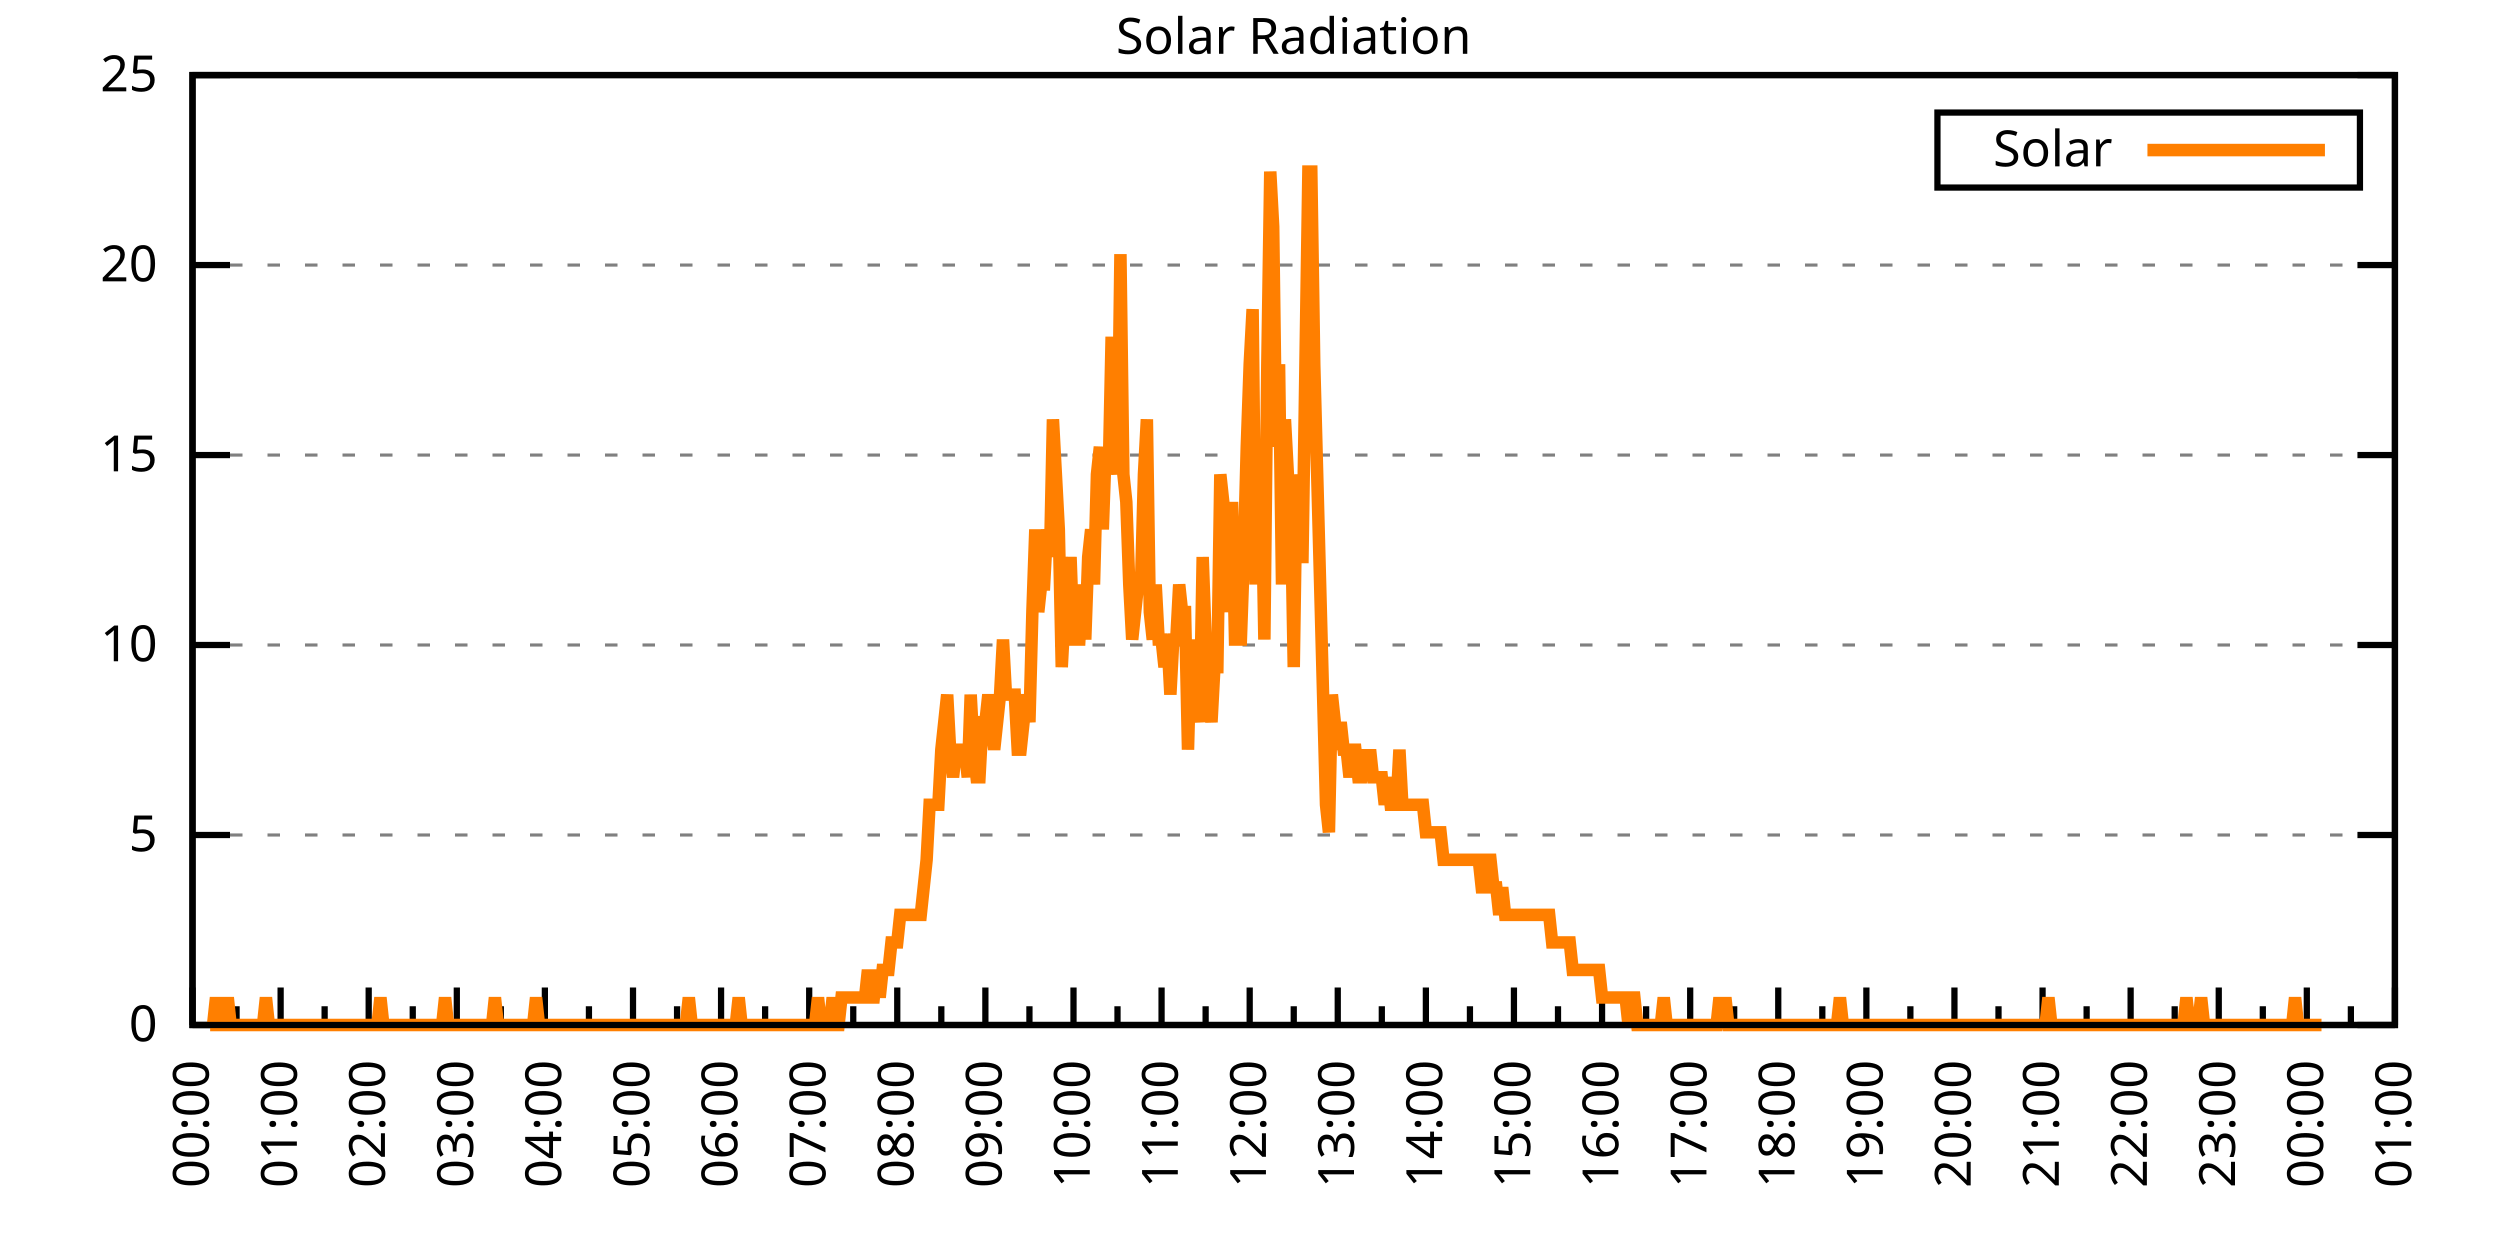
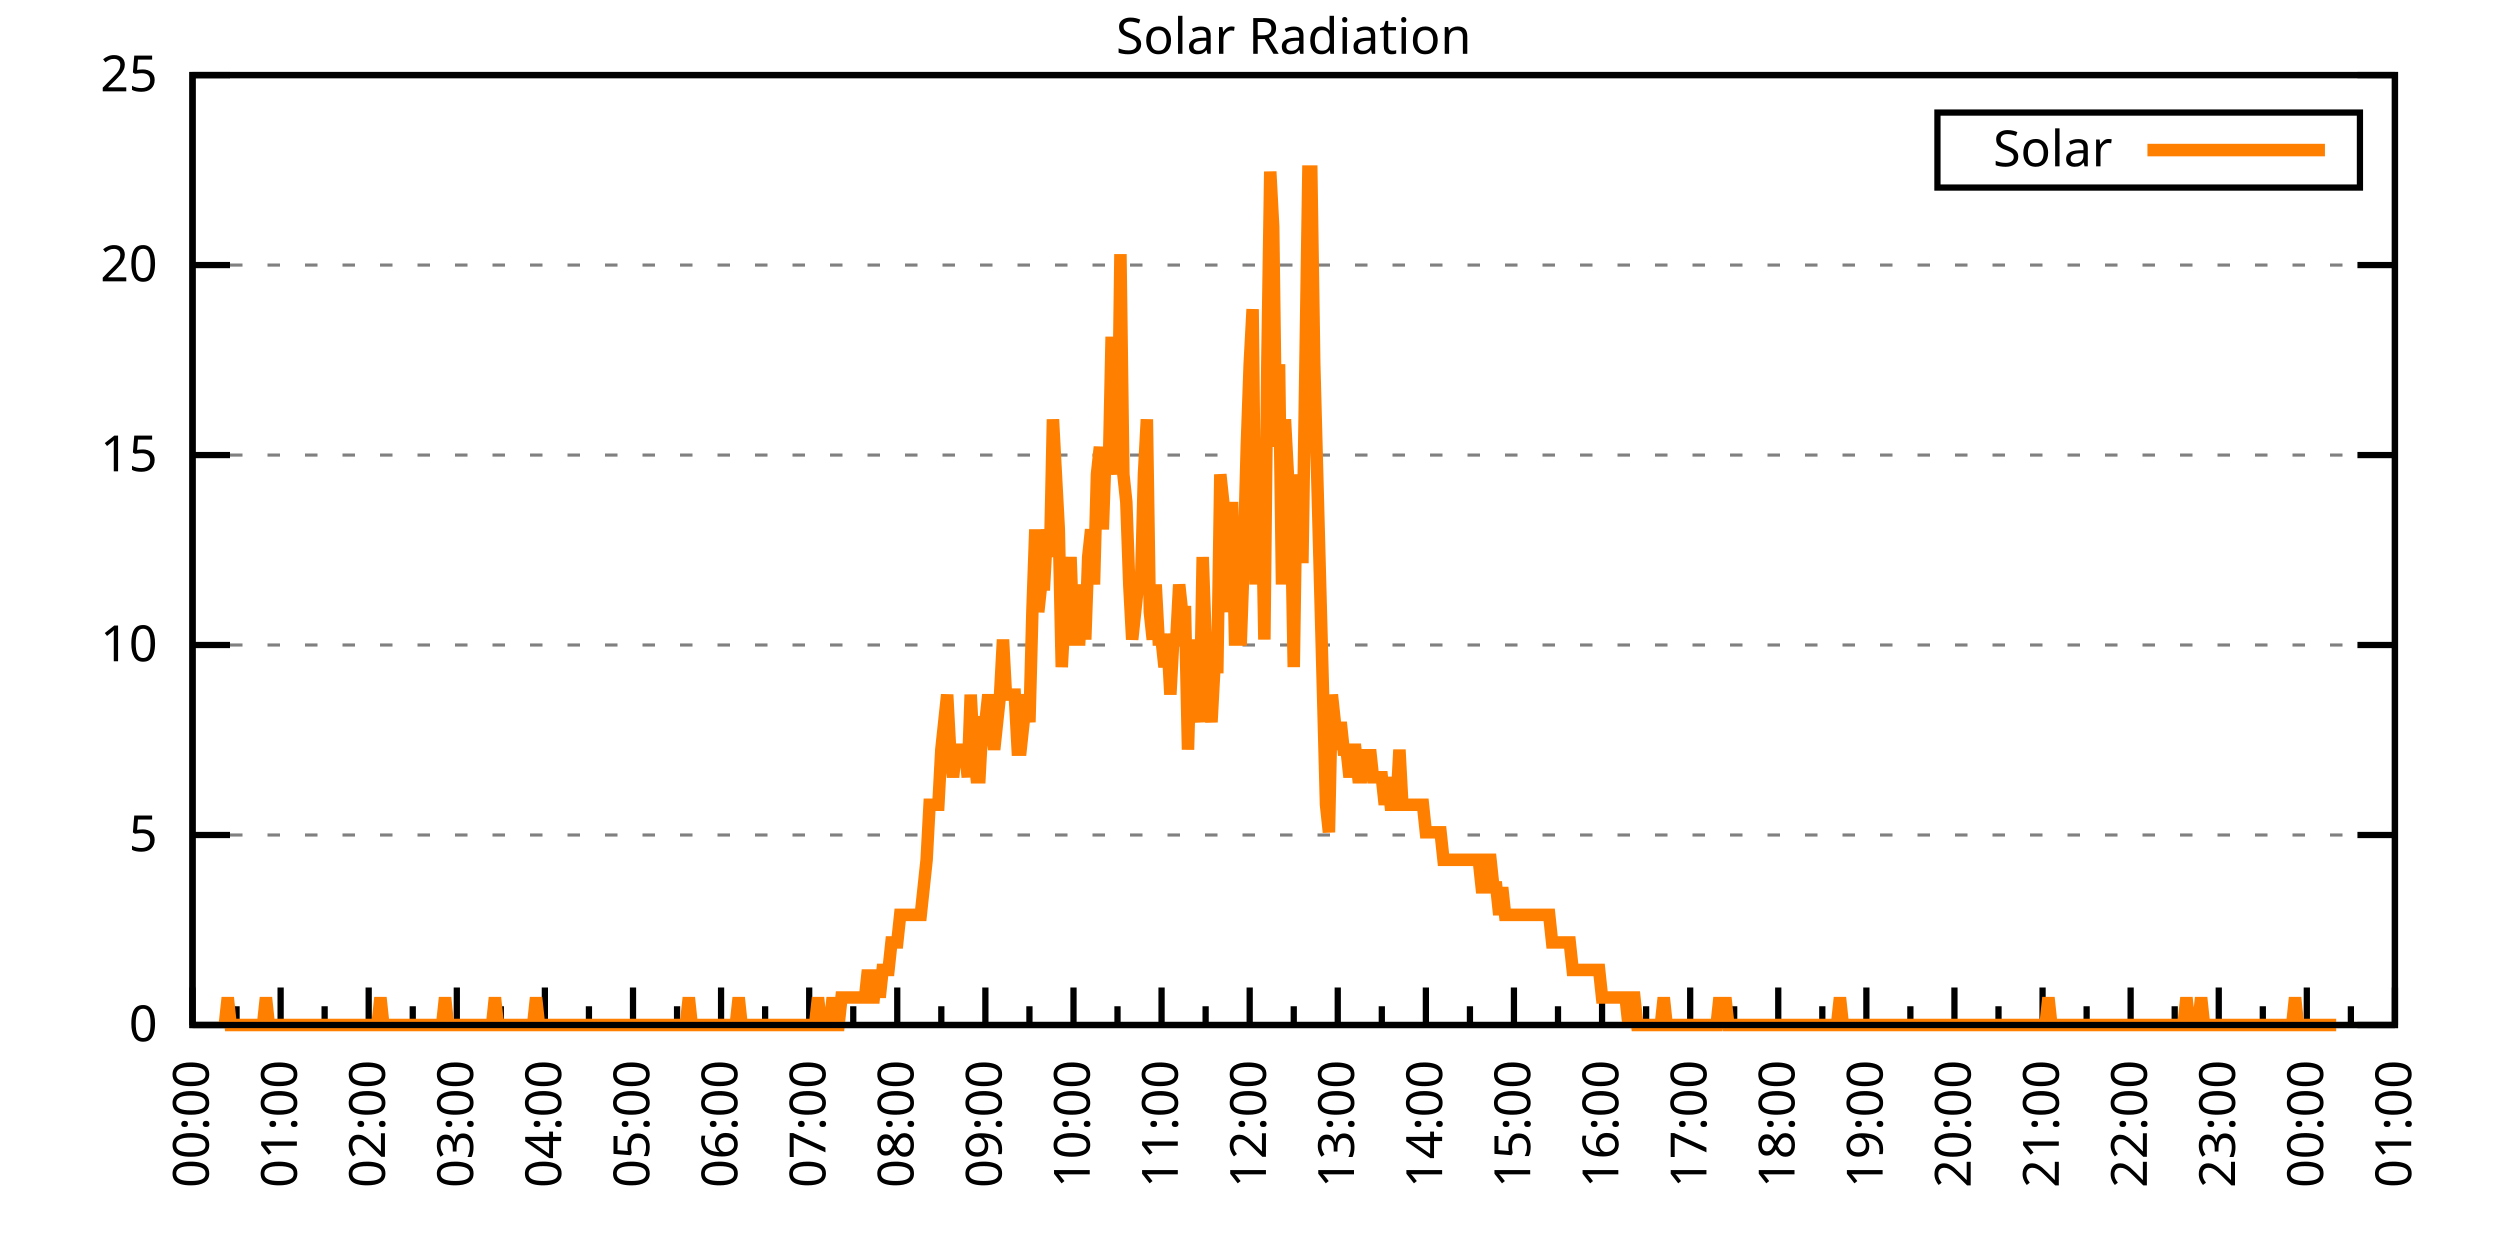
<svg xmlns="http://www.w3.org/2000/svg" xmlns:xlink="http://www.w3.org/1999/xlink" width="400" height="200" viewBox="0 0 400 200">
  <g id="gnuplot_canvas">
    <rect x="0" y="0" width="400" height="200" fill="none" />
    <defs>
      <circle id="gpDot" r="0.5" stroke-width="0.5" stroke="currentColor" />
      <path id="gpPt0" stroke-width="0.333" stroke="currentColor" d="M-1,0 h2 M0,-1 v2" />
      <path id="gpPt1" stroke-width="0.333" stroke="currentColor" d="M-1,-1 L1,1 M1,-1 L-1,1" />
      <path id="gpPt2" stroke-width="0.333" stroke="currentColor" d="M-1,0 L1,0 M0,-1 L0,1 M-1,-1 L1,1 M-1,1 L1,-1" />
      <rect id="gpPt3" stroke-width="0.333" stroke="currentColor" x="-1" y="-1" width="2" height="2" />
      <rect id="gpPt4" stroke-width="0.333" stroke="currentColor" fill="currentColor" x="-1" y="-1" width="2" height="2" />
      <circle id="gpPt5" stroke-width="0.333" stroke="currentColor" cx="0" cy="0" r="1" />
      <use xlink:href="#gpPt5" id="gpPt6" fill="currentColor" stroke="none" />
      <path id="gpPt7" stroke-width="0.333" stroke="currentColor" d="M0,-1.33 L-1.33,0.67 L1.33,0.67 z" />
      <use xlink:href="#gpPt7" id="gpPt8" fill="currentColor" stroke="none" />
      <use xlink:href="#gpPt7" id="gpPt9" stroke="currentColor" transform="rotate(180)" />
      <use xlink:href="#gpPt9" id="gpPt10" fill="currentColor" stroke="none" />
      <use xlink:href="#gpPt3" id="gpPt11" stroke="currentColor" transform="rotate(45)" />
      <use xlink:href="#gpPt11" id="gpPt12" fill="currentColor" stroke="none" />
      <path id="gpPt13" stroke-width="0.333" stroke="currentColor" d="M0,1.330 L1.265,0.411 L0.782,-1.067 L-0.782,-1.076 L-1.265,0.411 z" />
      <use xlink:href="#gpPt13" id="gpPt14" fill="currentColor" stroke="none" />
      <filter id="textbox" filterUnits="objectBoundingBox" x="0" y="0" height="1" width="1">
        <feFlood flood-color="white" flood-opacity="1" result="bgnd" />
        <feComposite in="SourceGraphic" in2="bgnd" operator="atop" />
      </filter>
      <filter id="greybox" filterUnits="objectBoundingBox" x="0" y="0" height="1" width="1">
        <feFlood flood-color="lightgrey" flood-opacity="1" result="grey" />
        <feComposite in="SourceGraphic" in2="grey" operator="atop" />
      </filter>
    </defs>
    <g fill="none" color="white" stroke="currentColor" stroke-width="1.00" stroke-linecap="butt" stroke-linejoin="miter">
</g>
    <g fill="none" color="black" stroke="currentColor" stroke-width="1.00" stroke-linecap="butt" stroke-linejoin="miter">
      <g stroke="none" shape-rendering="crispEdges">
        <polygon fill="rgb(255, 255, 255)" points="30.80,164.00 383.18,164.00 383.18,12.02 30.80,12.02 " />
      </g>
    </g>
    <g fill="none" color="black" stroke="currentColor" stroke-width="1.00" stroke-linecap="butt" stroke-linejoin="miter">
</g>
    <g fill="none" color="black" stroke="black" stroke-width="0.50" stroke-linecap="butt" stroke-linejoin="miter">
</g>
    <g fill="none" color="gray" stroke="currentColor" stroke-width="0.50" stroke-linecap="butt" stroke-linejoin="miter">
      <path stroke="gray" stroke-dasharray="2,4" class="gridline" d="M30.80,164.00 L383.19,164.00  " />
    </g>
    <g fill="none" color="gray" stroke="gray" stroke-width="1.00" stroke-linecap="butt" stroke-linejoin="miter">
</g>
    <g fill="none" color="black" stroke="currentColor" stroke-width="1.00" stroke-linecap="butt" stroke-linejoin="miter">
      <path stroke="black" d="M30.80,164.00 L36.80,164.00 M383.19,164.00 L377.19,164.00  " />
      <g transform="translate(25.20,166.60)" stroke="none" fill="black" font-family="Sans" font-size="8.00" text-anchor="end">
        <text>
          <tspan font-family="Sans"> 0</tspan>
        </text>
      </g>
    </g>
    <g fill="none" color="black" stroke="currentColor" stroke-width="1.00" stroke-linecap="butt" stroke-linejoin="miter">
</g>
    <g fill="none" color="black" stroke="black" stroke-width="0.50" stroke-linecap="butt" stroke-linejoin="miter">
</g>
    <g fill="none" color="gray" stroke="currentColor" stroke-width="0.50" stroke-linecap="butt" stroke-linejoin="miter">
      <path stroke="gray" stroke-dasharray="2,4" class="gridline" d="M30.80,133.60 L383.19,133.60  " />
    </g>
    <g fill="none" color="gray" stroke="gray" stroke-width="1.00" stroke-linecap="butt" stroke-linejoin="miter">
</g>
    <g fill="none" color="black" stroke="currentColor" stroke-width="1.00" stroke-linecap="butt" stroke-linejoin="miter">
      <path stroke="black" d="M30.80,133.60 L36.80,133.60 M383.19,133.60 L377.19,133.60  " />
      <g transform="translate(25.20,136.20)" stroke="none" fill="black" font-family="Sans" font-size="8.00" text-anchor="end">
        <text>
          <tspan font-family="Sans"> 5</tspan>
        </text>
      </g>
    </g>
    <g fill="none" color="black" stroke="currentColor" stroke-width="1.00" stroke-linecap="butt" stroke-linejoin="miter">
</g>
    <g fill="none" color="black" stroke="black" stroke-width="0.50" stroke-linecap="butt" stroke-linejoin="miter">
</g>
    <g fill="none" color="gray" stroke="currentColor" stroke-width="0.50" stroke-linecap="butt" stroke-linejoin="miter">
      <path stroke="gray" stroke-dasharray="2,4" class="gridline" d="M30.80,103.20 L383.19,103.20  " />
    </g>
    <g fill="none" color="gray" stroke="gray" stroke-width="1.00" stroke-linecap="butt" stroke-linejoin="miter">
</g>
    <g fill="none" color="black" stroke="currentColor" stroke-width="1.00" stroke-linecap="butt" stroke-linejoin="miter">
      <path stroke="black" d="M30.80,103.20 L36.80,103.20 M383.19,103.20 L377.19,103.20  " />
      <g transform="translate(25.20,105.80)" stroke="none" fill="black" font-family="Sans" font-size="8.00" text-anchor="end">
        <text>
          <tspan font-family="Sans"> 10</tspan>
        </text>
      </g>
    </g>
    <g fill="none" color="black" stroke="currentColor" stroke-width="1.00" stroke-linecap="butt" stroke-linejoin="miter">
</g>
    <g fill="none" color="black" stroke="black" stroke-width="0.50" stroke-linecap="butt" stroke-linejoin="miter">
</g>
    <g fill="none" color="gray" stroke="currentColor" stroke-width="0.50" stroke-linecap="butt" stroke-linejoin="miter">
      <path stroke="gray" stroke-dasharray="2,4" class="gridline" d="M30.80,72.81 L383.19,72.81  " />
    </g>
    <g fill="none" color="gray" stroke="gray" stroke-width="1.00" stroke-linecap="butt" stroke-linejoin="miter">
</g>
    <g fill="none" color="black" stroke="currentColor" stroke-width="1.00" stroke-linecap="butt" stroke-linejoin="miter">
      <path stroke="black" d="M30.80,72.81 L36.80,72.81 M383.19,72.81 L377.19,72.81  " />
      <g transform="translate(25.20,75.41)" stroke="none" fill="black" font-family="Sans" font-size="8.00" text-anchor="end">
        <text>
          <tspan font-family="Sans"> 15</tspan>
        </text>
      </g>
    </g>
    <g fill="none" color="black" stroke="currentColor" stroke-width="1.00" stroke-linecap="butt" stroke-linejoin="miter">
</g>
    <g fill="none" color="black" stroke="black" stroke-width="0.50" stroke-linecap="butt" stroke-linejoin="miter">
</g>
    <g fill="none" color="gray" stroke="currentColor" stroke-width="0.50" stroke-linecap="butt" stroke-linejoin="miter">
      <path stroke="gray" stroke-dasharray="2,4" class="gridline" d="M30.80,42.41 L383.19,42.41  " />
    </g>
    <g fill="none" color="gray" stroke="gray" stroke-width="1.00" stroke-linecap="butt" stroke-linejoin="miter">
</g>
    <g fill="none" color="black" stroke="currentColor" stroke-width="1.00" stroke-linecap="butt" stroke-linejoin="miter">
      <path stroke="black" d="M30.80,42.41 L36.80,42.41 M383.19,42.41 L377.19,42.41  " />
      <g transform="translate(25.20,45.01)" stroke="none" fill="black" font-family="Sans" font-size="8.00" text-anchor="end">
        <text>
          <tspan font-family="Sans"> 20</tspan>
        </text>
      </g>
    </g>
    <g fill="none" color="black" stroke="currentColor" stroke-width="1.00" stroke-linecap="butt" stroke-linejoin="miter">
</g>
    <g fill="none" color="black" stroke="black" stroke-width="0.50" stroke-linecap="butt" stroke-linejoin="miter">
</g>
    <g fill="none" color="gray" stroke="currentColor" stroke-width="0.50" stroke-linecap="butt" stroke-linejoin="miter">
      <path stroke="gray" stroke-dasharray="2,4" class="gridline" d="M30.80,12.01 L383.19,12.01  " />
    </g>
    <g fill="none" color="gray" stroke="gray" stroke-width="1.00" stroke-linecap="butt" stroke-linejoin="miter">
</g>
    <g fill="none" color="black" stroke="currentColor" stroke-width="1.00" stroke-linecap="butt" stroke-linejoin="miter">
      <path stroke="black" d="M30.80,12.01 L36.80,12.01 M383.19,12.01 L377.19,12.01  " />
      <g transform="translate(25.20,14.61)" stroke="none" fill="black" font-family="Sans" font-size="8.00" text-anchor="end">
        <text>
          <tspan font-family="Sans"> 25</tspan>
        </text>
      </g>
    </g>
    <g fill="none" color="black" stroke="currentColor" stroke-width="1.00" stroke-linecap="butt" stroke-linejoin="miter">
      <path stroke="black" d="M30.80,164.00 L30.80,158.00  " />
      <g transform="translate(33.40,169.60) rotate(270)" stroke="none" fill="black" font-family="Sans" font-size="8.00" text-anchor="end">
        <text>
          <tspan font-family="Sans">00:00</tspan>
        </text>
      </g>
    </g>
    <g fill="none" color="black" stroke="currentColor" stroke-width="1.00" stroke-linecap="butt" stroke-linejoin="miter">
      <path stroke="black" d="M37.85,164.00 L37.85,161.00 M44.90,164.00 L44.90,158.00  " />
      <g transform="translate(47.50,169.60) rotate(270)" stroke="none" fill="black" font-family="Sans" font-size="8.00" text-anchor="end">
        <text>
          <tspan font-family="Sans">01:00</tspan>
        </text>
      </g>
    </g>
    <g fill="none" color="black" stroke="currentColor" stroke-width="1.00" stroke-linecap="butt" stroke-linejoin="miter">
      <path stroke="black" d="M51.94,164.00 L51.94,161.00 M58.99,164.00 L58.99,158.00  " />
      <g transform="translate(61.59,169.60) rotate(270)" stroke="none" fill="black" font-family="Sans" font-size="8.00" text-anchor="end">
        <text>
          <tspan font-family="Sans">02:00</tspan>
        </text>
      </g>
    </g>
    <g fill="none" color="black" stroke="currentColor" stroke-width="1.00" stroke-linecap="butt" stroke-linejoin="miter">
      <path stroke="black" d="M66.04,164.00 L66.04,161.00 M73.09,164.00 L73.09,158.00  " />
      <g transform="translate(75.69,169.60) rotate(270)" stroke="none" fill="black" font-family="Sans" font-size="8.00" text-anchor="end">
        <text>
          <tspan font-family="Sans">03:00</tspan>
        </text>
      </g>
    </g>
    <g fill="none" color="black" stroke="currentColor" stroke-width="1.00" stroke-linecap="butt" stroke-linejoin="miter">
      <path stroke="black" d="M80.13,164.00 L80.13,161.00 M87.18,164.00 L87.18,158.00  " />
      <g transform="translate(89.78,169.60) rotate(270)" stroke="none" fill="black" font-family="Sans" font-size="8.00" text-anchor="end">
        <text>
          <tspan font-family="Sans">04:00</tspan>
        </text>
      </g>
    </g>
    <g fill="none" color="black" stroke="currentColor" stroke-width="1.00" stroke-linecap="butt" stroke-linejoin="miter">
      <path stroke="black" d="M94.23,164.00 L94.23,161.00 M101.28,164.00 L101.28,158.00  " />
      <g transform="translate(103.88,169.60) rotate(270)" stroke="none" fill="black" font-family="Sans" font-size="8.00" text-anchor="end">
        <text>
          <tspan font-family="Sans">05:00</tspan>
        </text>
      </g>
    </g>
    <g fill="none" color="black" stroke="currentColor" stroke-width="1.00" stroke-linecap="butt" stroke-linejoin="miter">
      <path stroke="black" d="M108.33,164.00 L108.33,161.00 M115.37,164.00 L115.37,158.00  " />
      <g transform="translate(117.97,169.60) rotate(270)" stroke="none" fill="black" font-family="Sans" font-size="8.00" text-anchor="end">
        <text>
          <tspan font-family="Sans">06:00</tspan>
        </text>
      </g>
    </g>
    <g fill="none" color="black" stroke="currentColor" stroke-width="1.00" stroke-linecap="butt" stroke-linejoin="miter">
      <path stroke="black" d="M122.42,164.00 L122.42,161.00 M129.47,164.00 L129.47,158.00  " />
      <g transform="translate(132.07,169.60) rotate(270)" stroke="none" fill="black" font-family="Sans" font-size="8.00" text-anchor="end">
        <text>
          <tspan font-family="Sans">07:00</tspan>
        </text>
      </g>
    </g>
    <g fill="none" color="black" stroke="currentColor" stroke-width="1.00" stroke-linecap="butt" stroke-linejoin="miter">
      <path stroke="black" d="M136.52,164.00 L136.52,161.00 M143.56,164.00 L143.56,158.00  " />
      <g transform="translate(146.16,169.60) rotate(270)" stroke="none" fill="black" font-family="Sans" font-size="8.00" text-anchor="end">
        <text>
          <tspan font-family="Sans">08:00</tspan>
        </text>
      </g>
    </g>
    <g fill="none" color="black" stroke="currentColor" stroke-width="1.00" stroke-linecap="butt" stroke-linejoin="miter">
      <path stroke="black" d="M150.61,164.00 L150.61,161.00 M157.66,164.00 L157.66,158.00  " />
      <g transform="translate(160.26,169.60) rotate(270)" stroke="none" fill="black" font-family="Sans" font-size="8.00" text-anchor="end">
        <text>
          <tspan font-family="Sans">09:00</tspan>
        </text>
      </g>
    </g>
    <g fill="none" color="black" stroke="currentColor" stroke-width="1.00" stroke-linecap="butt" stroke-linejoin="miter">
      <path stroke="black" d="M164.71,164.00 L164.71,161.00 M171.76,164.00 L171.76,158.00  " />
      <g transform="translate(174.36,169.60) rotate(270)" stroke="none" fill="black" font-family="Sans" font-size="8.00" text-anchor="end">
        <text>
          <tspan font-family="Sans">10:00</tspan>
        </text>
      </g>
    </g>
    <g fill="none" color="black" stroke="currentColor" stroke-width="1.00" stroke-linecap="butt" stroke-linejoin="miter">
      <path stroke="black" d="M178.80,164.00 L178.80,161.00 M185.85,164.00 L185.85,158.00  " />
      <g transform="translate(188.45,169.60) rotate(270)" stroke="none" fill="black" font-family="Sans" font-size="8.00" text-anchor="end">
        <text>
          <tspan font-family="Sans">11:00</tspan>
        </text>
      </g>
    </g>
    <g fill="none" color="black" stroke="currentColor" stroke-width="1.00" stroke-linecap="butt" stroke-linejoin="miter">
      <path stroke="black" d="M192.90,164.00 L192.90,161.00 M199.95,164.00 L199.95,158.00  " />
      <g transform="translate(202.55,169.60) rotate(270)" stroke="none" fill="black" font-family="Sans" font-size="8.00" text-anchor="end">
        <text>
          <tspan font-family="Sans">12:00</tspan>
        </text>
      </g>
    </g>
    <g fill="none" color="black" stroke="currentColor" stroke-width="1.00" stroke-linecap="butt" stroke-linejoin="miter">
      <path stroke="black" d="M207.00,164.00 L207.00,161.00 M214.04,164.00 L214.04,158.00  " />
      <g transform="translate(216.64,169.60) rotate(270)" stroke="none" fill="black" font-family="Sans" font-size="8.00" text-anchor="end">
        <text>
          <tspan font-family="Sans">13:00</tspan>
        </text>
      </g>
    </g>
    <g fill="none" color="black" stroke="currentColor" stroke-width="1.00" stroke-linecap="butt" stroke-linejoin="miter">
      <path stroke="black" d="M221.09,164.00 L221.09,161.00 M228.14,164.00 L228.14,158.00  " />
      <g transform="translate(230.74,169.60) rotate(270)" stroke="none" fill="black" font-family="Sans" font-size="8.00" text-anchor="end">
        <text>
          <tspan font-family="Sans">14:00</tspan>
        </text>
      </g>
    </g>
    <g fill="none" color="black" stroke="currentColor" stroke-width="1.00" stroke-linecap="butt" stroke-linejoin="miter">
      <path stroke="black" d="M235.19,164.00 L235.19,161.00 M242.23,164.00 L242.23,158.00  " />
      <g transform="translate(244.83,169.60) rotate(270)" stroke="none" fill="black" font-family="Sans" font-size="8.00" text-anchor="end">
        <text>
          <tspan font-family="Sans">15:00</tspan>
        </text>
      </g>
    </g>
    <g fill="none" color="black" stroke="currentColor" stroke-width="1.00" stroke-linecap="butt" stroke-linejoin="miter">
      <path stroke="black" d="M249.28,164.00 L249.28,161.00 M256.33,164.00 L256.33,158.00  " />
      <g transform="translate(258.93,169.60) rotate(270)" stroke="none" fill="black" font-family="Sans" font-size="8.00" text-anchor="end">
        <text>
          <tspan font-family="Sans">16:00</tspan>
        </text>
      </g>
    </g>
    <g fill="none" color="black" stroke="currentColor" stroke-width="1.00" stroke-linecap="butt" stroke-linejoin="miter">
      <path stroke="black" d="M263.38,164.00 L263.38,161.00 M270.43,164.00 L270.43,158.00  " />
      <g transform="translate(273.03,169.60) rotate(270)" stroke="none" fill="black" font-family="Sans" font-size="8.00" text-anchor="end">
        <text>
          <tspan font-family="Sans">17:00</tspan>
        </text>
      </g>
    </g>
    <g fill="none" color="black" stroke="currentColor" stroke-width="1.00" stroke-linecap="butt" stroke-linejoin="miter">
      <path stroke="black" d="M277.47,164.00 L277.47,161.00 M284.52,164.00 L284.52,158.00  " />
      <g transform="translate(287.12,169.60) rotate(270)" stroke="none" fill="black" font-family="Sans" font-size="8.00" text-anchor="end">
        <text>
          <tspan font-family="Sans">18:00</tspan>
        </text>
      </g>
    </g>
    <g fill="none" color="black" stroke="currentColor" stroke-width="1.00" stroke-linecap="butt" stroke-linejoin="miter">
      <path stroke="black" d="M291.57,164.00 L291.57,161.00 M298.62,164.00 L298.62,158.00  " />
      <g transform="translate(301.22,169.60) rotate(270)" stroke="none" fill="black" font-family="Sans" font-size="8.00" text-anchor="end">
        <text>
          <tspan font-family="Sans">19:00</tspan>
        </text>
      </g>
    </g>
    <g fill="none" color="black" stroke="currentColor" stroke-width="1.00" stroke-linecap="butt" stroke-linejoin="miter">
      <path stroke="black" d="M305.66,164.00 L305.66,161.00 M312.71,164.00 L312.71,158.00  " />
      <g transform="translate(315.31,169.60) rotate(270)" stroke="none" fill="black" font-family="Sans" font-size="8.00" text-anchor="end">
        <text>
          <tspan font-family="Sans">20:00</tspan>
        </text>
      </g>
    </g>
    <g fill="none" color="black" stroke="currentColor" stroke-width="1.00" stroke-linecap="butt" stroke-linejoin="miter">
      <path stroke="black" d="M319.76,164.00 L319.76,161.00 M326.81,164.00 L326.81,158.00  " />
      <g transform="translate(329.41,169.60) rotate(270)" stroke="none" fill="black" font-family="Sans" font-size="8.00" text-anchor="end">
        <text>
          <tspan font-family="Sans">21:00</tspan>
        </text>
      </g>
    </g>
    <g fill="none" color="black" stroke="currentColor" stroke-width="1.00" stroke-linecap="butt" stroke-linejoin="miter">
      <path stroke="black" d="M333.86,164.00 L333.86,161.00 M340.90,164.00 L340.90,158.00  " />
      <g transform="translate(343.50,169.60) rotate(270)" stroke="none" fill="black" font-family="Sans" font-size="8.00" text-anchor="end">
        <text>
          <tspan font-family="Sans">22:00</tspan>
        </text>
      </g>
    </g>
    <g fill="none" color="black" stroke="currentColor" stroke-width="1.00" stroke-linecap="butt" stroke-linejoin="miter">
      <path stroke="black" d="M347.95,164.00 L347.95,161.00 M355.00,164.00 L355.00,158.00  " />
      <g transform="translate(357.60,169.60) rotate(270)" stroke="none" fill="black" font-family="Sans" font-size="8.00" text-anchor="end">
        <text>
          <tspan font-family="Sans">23:00</tspan>
        </text>
      </g>
    </g>
    <g fill="none" color="black" stroke="currentColor" stroke-width="1.00" stroke-linecap="butt" stroke-linejoin="miter">
      <path stroke="black" d="M362.05,164.00 L362.05,161.00 M369.09,164.00 L369.09,158.00  " />
      <g transform="translate(371.69,169.60) rotate(270)" stroke="none" fill="black" font-family="Sans" font-size="8.00" text-anchor="end">
        <text>
          <tspan font-family="Sans">00:00</tspan>
        </text>
      </g>
    </g>
    <g fill="none" color="black" stroke="currentColor" stroke-width="1.00" stroke-linecap="butt" stroke-linejoin="miter">
      <path stroke="black" d="M376.14,164.00 L376.14,161.00 M383.19,164.00 L383.19,158.00  " />
      <g transform="translate(385.79,169.60) rotate(270)" stroke="none" fill="black" font-family="Sans" font-size="8.00" text-anchor="end">
        <text>
          <tspan font-family="Sans">01:00</tspan>
        </text>
      </g>
    </g>
    <g fill="none" color="black" stroke="currentColor" stroke-width="1.00" stroke-linecap="butt" stroke-linejoin="miter">
</g>
    <g fill="none" color="black" stroke="currentColor" stroke-width="1.00" stroke-linecap="butt" stroke-linejoin="miter">
      <path stroke="black" d="M30.80,12.01 L30.80,164.00 L383.19,164.00 L383.19,12.01 L30.80,12.01 Z  " />
    </g>
    <g fill="none" color="black" stroke="currentColor" stroke-width="1.00" stroke-linecap="butt" stroke-linejoin="miter">
      <g transform="translate(6.80,88.01) rotate(270)" stroke="none" fill="black" font-family="Sans" font-size="8.00" text-anchor="middle">
        <text />
      </g>
    </g>
    <g fill="none" color="black" stroke="currentColor" stroke-width="1.00" stroke-linecap="butt" stroke-linejoin="miter">
</g>
    <g fill="none" color="black" stroke="currentColor" stroke-width="1.00" stroke-linecap="butt" stroke-linejoin="miter">
      <path stroke="black" d="M309.99,30.01 L309.99,18.01 L377.59,18.01 L377.59,30.01 L309.99,30.01 Z  " />
    </g>
    <g id="Solar_Radiation_plot_1">
      <g fill="none" color="white" stroke="black" stroke-width="2.00" stroke-linecap="butt" stroke-linejoin="miter">
</g>
      <g fill="none" color="black" stroke="currentColor" stroke-width="2.00" stroke-linecap="butt" stroke-linejoin="miter">
        <g transform="translate(337.99,26.61)" stroke="none" fill="black" font-family="Sans" font-size="8.00" text-anchor="end">
          <text>
            <tspan font-family="Sans">Solar</tspan>
          </text>
        </g>
      </g>
      <g fill="none" color="black" stroke="currentColor" stroke-width="2.00" stroke-linecap="butt" stroke-linejoin="miter">
-         <path stroke="rgb(255, 127,   0)" d="M343.59,24.01 L371.99,24.01 M33.62,164.00 L34.09,164.00 L34.56,159.60 L35.03,164.00 L35.50,164.00 L35.97,164.00   L36.44,159.60 L36.91,164.00 L37.38,164.00 L37.85,164.00 L38.32,164.00 L38.79,164.00 L39.26,164.00 L39.73,164.00   L40.20,164.00 L40.67,164.00 L41.14,164.00 L41.61,164.00 L42.08,164.00 L42.55,159.60 L43.02,164.00 L43.49,164.00   L43.96,164.00 L44.43,164.00 L44.90,164.00 L45.37,164.00 L45.84,164.00 L46.31,164.00 L46.78,164.00 L47.24,164.00   L47.71,164.00 L48.18,164.00 L48.65,164.00 L49.12,164.00 L49.59,164.00 L50.06,164.00 L50.53,164.00 L51.00,164.00   L51.47,164.00 L51.94,164.00 L52.41,164.00 L52.88,164.00 L53.35,164.00 L53.82,164.00 L54.29,164.00 L54.76,164.00   L55.23,164.00 L55.70,164.00 L56.17,164.00 L56.64,164.00 L57.11,164.00 L57.58,164.00 L58.05,164.00 L58.52,164.00   L58.99,164.00 L59.46,164.00 L59.93,164.00 L60.40,164.00 L60.87,159.60 L61.34,164.00 L61.81,164.00 L62.28,164.00   L62.75,164.00 L63.22,164.00 L63.69,164.00 L64.16,164.00 L64.63,164.00 L65.10,164.00 L65.57,164.00 L66.04,164.00   L66.51,164.00 L66.98,164.00 L67.45,164.00 L67.92,164.00 L68.39,164.00 L68.86,164.00 L69.33,164.00 L69.80,164.00   L70.27,164.00 L70.74,164.00 L71.21,159.60 L71.68,164.00 L72.15,164.00 L72.62,164.00 L73.09,164.00 L73.56,164.00   L74.03,164.00 L74.50,164.00 L74.97,164.00 L75.44,164.00 L75.91,164.00 L76.38,164.00 L76.85,164.00 L77.32,164.00   L77.79,164.00 L78.26,164.00 L78.73,164.00 L79.19,159.60 L79.66,164.00 L80.13,164.00 L80.60,164.00 L81.07,164.00   L81.54,164.00 L82.01,164.00 L82.48,164.00 L82.95,164.00 L83.42,164.00 L83.89,164.00 L84.36,164.00 L84.83,164.00   L85.30,164.00 L85.77,159.60 L86.24,164.00 L86.71,164.00 L87.18,164.00 L87.65,164.00 L88.12,164.00 L88.59,164.00   L89.06,164.00 L89.53,164.00 L90.00,164.00 L90.47,164.00 L90.94,164.00 L91.41,164.00 L91.88,164.00 L92.35,164.00   L92.82,164.00 L93.29,164.00 L93.76,164.00 L94.23,164.00 L94.70,164.00 L95.17,164.00 L95.64,164.00 L96.11,164.00   L96.58,164.00 L97.05,164.00 L97.52,164.00 L97.99,164.00 L98.46,164.00 L98.93,164.00 L99.40,164.00 L99.87,164.00   L100.34,164.00 L100.81,164.00 L101.28,164.00 L101.75,164.00 L102.22,164.00 L102.69,164.00 L103.16,164.00 L103.63,164.00   L104.10,164.00 L104.57,164.00 L105.04,164.00 L105.51,164.00 L105.98,164.00 L106.45,164.00 L106.92,164.00 L107.39,164.00   L107.86,164.00 L108.33,164.00 L108.80,164.00 L109.27,164.00 L109.74,164.00 L110.21,159.60 L110.68,164.00 L111.14,164.00   L111.61,164.00 L112.08,164.00 L112.55,164.00 L113.02,164.00 L113.49,164.00 L113.96,164.00 L114.43,164.00 L114.90,164.00   L115.37,164.00 L115.84,164.00 L116.31,164.00 L116.78,164.00 L117.25,164.00 L117.72,164.00 L118.19,159.60 L118.66,164.00   L119.13,164.00 L119.60,164.00 L120.07,164.00 L120.54,164.00 L121.01,164.00 L121.48,164.00 L121.95,164.00 L122.42,164.00   L122.89,164.00 L123.36,164.00 L123.83,164.00 L124.30,164.00 L124.77,164.00 L125.24,164.00 L125.71,164.00 L126.18,164.00   L126.65,164.00 L127.12,164.00 L127.59,164.00 L128.06,164.00 L128.53,164.00 L129.00,164.00 L129.47,164.00 L129.94,164.00   L130.41,164.00 L130.88,159.60 L131.35,164.00 L131.82,164.00 L132.29,164.00 L132.76,164.00 L133.23,159.60 L133.70,164.00   L134.17,164.00 L134.64,159.60 L135.11,159.60 L135.58,159.60 L136.05,159.60 L136.52,159.60 L136.99,159.60 L137.46,159.60   L137.93,159.60 L138.40,159.60 L138.87,155.19 L139.34,159.60 L139.81,159.60 L140.28,155.19 L140.75,159.60 L141.22,155.19   L141.69,155.19 L142.16,155.19 L142.63,150.79 L143.09,150.79 L143.56,150.79 L144.03,146.38 L144.50,146.38 L144.97,146.38   L145.44,146.38 L145.91,146.38 L146.38,146.38 L146.85,146.38 L147.32,146.38 L147.79,141.98 L148.26,137.57 L148.73,128.76   L149.20,128.76 L149.67,128.76 L150.14,128.76 L150.61,119.95 L151.08,115.55 L151.55,111.14 L152.02,119.95 L152.49,124.36   L152.96,119.95 L153.43,119.95 L153.90,119.95 L154.37,119.95 L154.84,124.36 L155.31,111.14 L155.78,119.95 L156.25,124.36   L156.72,124.36 L157.19,115.55 L157.66,115.55 L158.13,111.14 L158.60,115.55 L159.07,119.95 L159.54,115.55 L160.01,111.14   L160.48,102.33 L160.95,111.14 L161.42,111.14 L161.89,111.14 L162.36,111.14 L162.83,119.95 L163.30,119.95 L163.77,115.55   L164.24,111.14 L164.71,115.55 L165.18,97.93 L165.65,84.71 L166.12,97.93 L166.59,93.52 L167.06,93.52 L167.53,84.71   L168.00,89.12 L168.47,67.09 L168.94,75.90 L169.41,84.71 L169.88,106.74 L170.35,97.93 L170.82,97.93 L171.29,89.12   L171.76,102.33 L172.23,102.33 L172.70,102.33 L173.17,93.52 L173.64,102.33 L174.11,89.12 L174.58,84.71 L175.04,93.52   L175.51,75.90 L175.98,71.50 L176.45,84.71 L176.92,71.50 L177.39,75.90 L177.86,53.88 L178.33,71.50 L178.80,75.90   L179.27,40.66 L179.74,75.90 L180.21,80.31 L180.68,93.52 L181.15,102.33 L181.62,97.93 L182.09,93.52 L182.56,93.52   L183.03,75.90 L183.50,67.09 L183.97,97.93 L184.44,102.33 L184.91,93.52 L185.38,102.33 L185.85,102.33 L186.32,106.74   L186.79,102.33 L187.26,111.14 L187.73,102.33 L188.20,102.33 L188.67,93.52 L189.14,97.93 L189.61,97.93 L190.08,119.95   L190.55,102.33 L191.02,111.14 L191.49,111.14 L191.96,115.55 L192.43,89.12 L192.90,102.33 L193.37,111.14 L193.84,115.55   L194.31,106.74 L194.78,106.74 L195.25,75.90 L195.72,80.31 L196.19,89.12 L196.66,97.93 L197.13,80.31 L197.60,102.33   L198.07,102.33 L198.54,102.33 L199.01,89.12 L199.48,71.50 L199.95,58.28 L200.42,49.47 L200.89,93.52 L201.36,75.90   L201.83,75.90 L202.30,102.33 L202.77,58.28 L203.24,27.45 L203.71,36.26 L204.18,71.50 L204.65,58.28 L205.12,93.52   L205.59,67.09 L206.06,75.90 L206.53,80.31 L207.00,106.74 L207.46,75.90 L207.93,89.12 L208.40,89.12 L208.87,58.28   L209.34,27.45 L209.81,27.45 L210.28,58.28 L210.75,75.90 L211.22,93.52 L211.69,111.14 L212.16,128.76 L212.63,133.17   L213.10,111.14 L213.57,115.55 L214.04,119.95 L214.51,115.55 L214.98,119.95 L215.45,119.95 L215.92,124.36 L216.39,119.95   L216.86,119.95 L217.33,124.36 L217.80,124.36 L218.27,119.95 L218.74,124.36 L219.21,119.95 L219.68,124.36 L220.15,124.36   L220.62,124.36 L221.09,124.36 L221.56,128.76 L222.03,124.36 L222.50,128.76 L222.97,128.76 L223.44,128.76 L223.91,119.95   L224.38,128.76 L224.85,128.76 L225.32,128.76 L225.79,128.76 L226.26,128.76 L226.73,128.76 L227.20,128.76 L227.67,128.76   L228.14,133.17 L228.61,133.17 L229.08,133.17 L229.55,133.17 L230.02,133.17 L230.49,133.17 L230.96,137.57 L231.43,137.57   L231.90,137.57 L232.37,137.57 L232.84,137.57 L233.31,137.57 L233.78,137.57 L234.25,137.57 L234.72,137.57 L235.19,137.57   L235.66,137.57 L236.13,137.57 L236.60,137.57 L237.07,141.98 L237.54,141.98 L238.01,137.57 L238.48,137.57 L238.95,141.98   L239.41,141.98 L239.88,146.38 L240.35,141.98 L240.82,146.38 L241.29,146.38 L241.76,146.38 L242.23,146.38 L242.70,146.38   L243.17,146.38 L243.64,146.38 L244.11,146.38 L244.58,146.38 L245.05,146.38 L245.52,146.38 L245.99,146.38 L246.46,146.38   L246.93,146.38 L247.40,146.38 L247.87,146.38 L248.34,150.79 L248.81,150.79 L249.28,150.79 L249.75,150.79 L250.22,150.79   L250.69,150.79 L251.16,150.79 L251.63,155.19 L252.10,155.19 L252.57,155.19 L253.04,155.19 L253.51,155.19 L253.98,155.19   L254.45,155.19 L254.92,155.19 L255.39,155.19 L255.86,155.19 L256.33,159.60 L256.80,159.60 L257.27,159.60 L257.74,159.60   L258.21,159.60 L258.68,159.60 L259.15,159.60 L259.62,159.60 L260.09,159.60 L260.56,164.00 L261.03,159.60 L261.50,159.60   L261.97,164.00 L262.44,164.00 L262.91,164.00 L263.38,164.00 L263.85,164.00 L264.32,164.00 L264.79,164.00 L265.26,164.00   L265.73,164.00 L266.20,159.60 L266.67,164.00 L267.14,164.00 L267.61,164.00 L268.08,164.00 L268.55,164.00 L269.02,164.00   L269.49,164.00 L269.96,164.00 L270.43,164.00 L270.90,164.00 L271.36,164.00 L271.83,164.00 L272.30,164.00 L272.77,164.00   L273.24,164.00 L273.71,164.00 L274.18,164.00 L274.65,164.00 L275.12,159.60 L275.59,164.00 L276.06,159.60 L276.53,164.00   L277.00,164.00 L277.47,164.00 L277.94,164.00 L278.41,164.00 L278.88,164.00 L279.35,164.00 L279.82,164.00 L280.29,164.00   L280.76,164.00 L281.23,164.00 L281.70,164.00 L282.17,164.00 L282.64,164.00 L283.11,164.00 L283.58,164.00 L284.05,164.00   L284.52,164.00 L284.99,164.00 L285.46,164.00 L285.93,164.00 L286.40,164.00 L286.87,164.00 L287.34,164.00 L287.81,164.00   L288.28,164.00 L288.75,164.00 L289.22,164.00 L289.69,164.00 L290.16,164.00 L290.63,164.00 L291.10,164.00 L291.57,164.00   L292.04,164.00 L292.51,164.00 L292.98,164.00 L293.45,164.00 L293.92,164.00 L294.39,159.60 L294.86,164.00 L295.33,164.00   L295.80,164.00 L296.27,164.00 L296.74,164.00 L297.21,164.00 L297.68,164.00 L298.15,164.00 L298.62,164.00 L299.09,164.00   L299.56,164.00 L300.03,164.00 L300.50,164.00 L300.97,164.00 L301.44,164.00 L301.91,164.00 L302.38,164.00 L302.85,164.00   L303.31,164.00 L303.78,164.00 L304.25,164.00 L304.72,164.00 L305.19,164.00 L305.66,164.00 L306.13,164.00 L306.60,164.00   L307.07,164.00 L307.54,164.00 L308.01,164.00 L308.48,164.00 L308.95,164.00 L309.42,164.00 L309.89,164.00 L310.36,164.00   L310.83,164.00 L311.30,164.00 L311.77,164.00 L312.24,164.00 L312.71,164.00 L313.18,164.00 L313.65,164.00 L314.12,164.00   L314.59,164.00 L315.06,164.00 L315.53,164.00 L316.00,164.00 L316.47,164.00 L316.94,164.00 L317.41,164.00 L317.88,164.00   L318.35,164.00 L318.82,164.00 L319.29,164.00 L319.76,164.00 L320.23,164.00 L320.70,164.00 L321.17,164.00 L321.64,164.00   L322.11,164.00 L322.58,164.00 L323.05,164.00 L323.52,164.00 L323.99,164.00 L324.46,164.00 L324.93,164.00 L325.40,164.00   L325.87,164.00 L326.34,164.00 L326.81,164.00 L327.28,164.00 L327.75,159.60 L328.22,164.00 L328.69,164.00 L329.16,164.00   L329.63,164.00 L330.10,164.00 L330.57,164.00 L331.04,164.00 L331.51,164.00 L331.98,164.00 L332.45,164.00 L332.92,164.00   L333.39,164.00 L333.86,164.00 L334.33,164.00 L334.80,164.00 L335.26,164.00 L335.73,164.00 L336.20,164.00 L336.67,164.00   L337.14,164.00 L337.61,164.00 L338.08,164.00 L338.55,164.00 L339.02,164.00 L339.49,164.00 L339.96,164.00 L340.43,164.00   L340.90,164.00 L341.37,164.00 L341.84,164.00 L342.31,164.00 L342.78,164.00 L343.25,164.00 L343.72,164.00 L344.19,164.00   L344.66,164.00 L345.13,164.00 L345.60,164.00 L346.07,164.00 L346.54,164.00 L347.01,164.00 L347.48,164.00 L347.95,164.00   L348.42,164.00 L348.89,164.00 L349.36,164.00 L349.83,159.60 L350.30,164.00 L350.77,164.00 L351.24,164.00 L351.71,164.00   L352.18,159.60 L352.65,164.00 L353.12,164.00 L353.59,164.00 L354.06,164.00 L354.53,164.00 L355.00,164.00 L355.47,164.00   L355.94,164.00 L356.41,164.00 L356.88,164.00 L357.35,164.00 L357.82,164.00 L358.29,164.00 L358.76,164.00 L359.23,164.00   L359.70,164.00 L360.17,164.00 L360.64,164.00 L361.11,164.00 L361.58,164.00 L362.05,164.00 L362.52,164.00 L362.99,164.00   L363.46,164.00 L363.93,164.00 L364.40,164.00 L364.87,164.00 L365.34,164.00 L365.81,164.00 L366.28,164.00 L366.75,164.00   L367.21,159.60 L367.68,164.00 L368.15,164.00 L368.62,164.00 L369.09,164.00 L369.56,164.00 L370.03,164.00 L370.50,164.00   L370.97,164.00 L371.44,164.00  " />
+         <path stroke="rgb(255, 127,   0)" d="M343.59,24.01 L371.99,24.01 M35.97,164.00 L36.44,159.60 L36.91,164.00 L37.38,164.00 L37.85,164.00 L38.32,164.00   L38.79,164.00 L39.26,164.00 L39.73,164.00 L40.20,164.00 L40.67,164.00 L41.14,164.00 L41.61,164.00 L42.08,164.00   L42.55,159.60 L43.02,164.00 L43.49,164.00 L43.96,164.00 L44.43,164.00 L44.90,164.00 L45.37,164.00 L45.84,164.00   L46.31,164.00 L46.78,164.00 L47.24,164.00 L47.71,164.00 L48.18,164.00 L48.65,164.00 L49.12,164.00 L49.59,164.00   L50.06,164.00 L50.53,164.00 L51.00,164.00 L51.47,164.00 L51.94,164.00 L52.41,164.00 L52.88,164.00 L53.35,164.00   L53.82,164.00 L54.29,164.00 L54.76,164.00 L55.23,164.00 L55.70,164.00 L56.17,164.00 L56.64,164.00 L57.11,164.00   L57.58,164.00 L58.05,164.00 L58.52,164.00 L58.99,164.00 L59.46,164.00 L59.93,164.00 L60.40,164.00 L60.87,159.60   L61.34,164.00 L61.81,164.00 L62.28,164.00 L62.75,164.00 L63.22,164.00 L63.69,164.00 L64.16,164.00 L64.63,164.00   L65.10,164.00 L65.57,164.00 L66.04,164.00 L66.51,164.00 L66.98,164.00 L67.45,164.00 L67.92,164.00 L68.39,164.00   L68.86,164.00 L69.33,164.00 L69.80,164.00 L70.27,164.00 L70.74,164.00 L71.21,159.60 L71.68,164.00 L72.15,164.00   L72.62,164.00 L73.09,164.00 L73.56,164.00 L74.03,164.00 L74.50,164.00 L74.97,164.00 L75.44,164.00 L75.91,164.00   L76.38,164.00 L76.85,164.00 L77.32,164.00 L77.79,164.00 L78.26,164.00 L78.73,164.00 L79.19,159.60 L79.66,164.00   L80.13,164.00 L80.60,164.00 L81.07,164.00 L81.54,164.00 L82.01,164.00 L82.48,164.00 L82.95,164.00 L83.42,164.00   L83.89,164.00 L84.36,164.00 L84.83,164.00 L85.30,164.00 L85.77,159.60 L86.24,164.00 L86.71,164.00 L87.18,164.00   L87.65,164.00 L88.12,164.00 L88.59,164.00 L89.06,164.00 L89.53,164.00 L90.00,164.00 L90.47,164.00 L90.94,164.00   L91.41,164.00 L91.88,164.00 L92.35,164.00 L92.82,164.00 L93.29,164.00 L93.76,164.00 L94.23,164.00 L94.70,164.00   L95.17,164.00 L95.64,164.00 L96.11,164.00 L96.58,164.00 L97.05,164.00 L97.52,164.00 L97.99,164.00 L98.46,164.00   L98.93,164.00 L99.40,164.00 L99.87,164.00 L100.34,164.00 L100.81,164.00 L101.28,164.00 L101.75,164.00 L102.22,164.00   L102.69,164.00 L103.16,164.00 L103.63,164.00 L104.10,164.00 L104.57,164.00 L105.04,164.00 L105.51,164.00 L105.98,164.00   L106.45,164.00 L106.92,164.00 L107.39,164.00 L107.86,164.00 L108.33,164.00 L108.80,164.00 L109.27,164.00 L109.74,164.00   L110.21,159.60 L110.68,164.00 L111.14,164.00 L111.61,164.00 L112.08,164.00 L112.55,164.00 L113.02,164.00 L113.49,164.00   L113.96,164.00 L114.43,164.00 L114.90,164.00 L115.37,164.00 L115.84,164.00 L116.31,164.00 L116.78,164.00 L117.25,164.00   L117.72,164.00 L118.19,159.60 L118.66,164.00 L119.13,164.00 L119.60,164.00 L120.07,164.00 L120.54,164.00 L121.01,164.00   L121.48,164.00 L121.95,164.00 L122.42,164.00 L122.89,164.00 L123.36,164.00 L123.83,164.00 L124.30,164.00 L124.77,164.00   L125.24,164.00 L125.71,164.00 L126.18,164.00 L126.65,164.00 L127.12,164.00 L127.59,164.00 L128.06,164.00 L128.53,164.00   L129.00,164.00 L129.47,164.00 L129.94,164.00 L130.41,164.00 L130.88,159.60 L131.35,164.00 L131.82,164.00 L132.29,164.00   L132.76,164.00 L133.23,159.60 L133.70,164.00 L134.17,164.00 L134.64,159.60 L135.11,159.60 L135.58,159.60 L136.05,159.60   L136.52,159.60 L136.99,159.60 L137.46,159.60 L137.93,159.60 L138.40,159.60 L138.87,155.19 L139.34,159.60 L139.81,159.60   L140.28,155.19 L140.75,159.60 L141.22,155.19 L141.69,155.19 L142.16,155.19 L142.63,150.79 L143.09,150.79 L143.56,150.79   L144.03,146.38 L144.50,146.38 L144.97,146.38 L145.44,146.38 L145.91,146.38 L146.38,146.38 L146.85,146.38 L147.32,146.38   L147.79,141.98 L148.26,137.57 L148.73,128.76 L149.20,128.76 L149.67,128.76 L150.14,128.76 L150.61,119.95 L151.08,115.55   L151.55,111.14 L152.02,119.95 L152.49,124.36 L152.96,119.95 L153.43,119.95 L153.90,119.95 L154.37,119.95 L154.84,124.36   L155.31,111.14 L155.78,119.95 L156.25,124.36 L156.72,124.36 L157.19,115.55 L157.66,115.55 L158.13,111.14 L158.60,115.55   L159.07,119.95 L159.54,115.55 L160.01,111.14 L160.48,102.33 L160.95,111.14 L161.42,111.14 L161.89,111.14 L162.36,111.14   L162.83,119.95 L163.30,119.95 L163.77,115.55 L164.24,111.14 L164.71,115.55 L165.18,97.93 L165.65,84.71 L166.12,97.93   L166.59,93.52 L167.06,93.52 L167.53,84.71 L168.00,89.12 L168.47,67.09 L168.94,75.90 L169.41,84.71 L169.88,106.74   L170.35,97.93 L170.82,97.93 L171.29,89.12 L171.76,102.33 L172.23,102.33 L172.70,102.33 L173.17,93.52 L173.64,102.33   L174.11,89.12 L174.58,84.71 L175.04,93.52 L175.51,75.90 L175.98,71.50 L176.45,84.71 L176.92,71.50 L177.39,75.90   L177.86,53.88 L178.33,71.50 L178.80,75.90 L179.27,40.66 L179.74,75.90 L180.21,80.31 L180.68,93.52 L181.15,102.33   L181.62,97.93 L182.09,93.52 L182.56,93.52 L183.03,75.90 L183.50,67.09 L183.97,97.93 L184.44,102.33 L184.91,93.52   L185.38,102.33 L185.85,102.33 L186.32,106.74 L186.79,102.33 L187.26,111.14 L187.73,102.33 L188.20,102.33 L188.67,93.52   L189.14,97.93 L189.61,97.93 L190.08,119.95 L190.55,102.33 L191.02,111.14 L191.49,111.14 L191.96,115.55 L192.43,89.12   L192.90,102.33 L193.37,111.14 L193.84,115.55 L194.31,106.74 L194.78,106.74 L195.25,75.90 L195.72,80.31 L196.19,89.12   L196.66,97.93 L197.13,80.31 L197.60,102.33 L198.07,102.33 L198.54,102.33 L199.01,89.12 L199.48,71.50 L199.95,58.28   L200.42,49.47 L200.89,93.52 L201.36,75.90 L201.83,75.90 L202.30,102.33 L202.77,58.28 L203.24,27.45 L203.71,36.26   L204.18,71.50 L204.65,58.28 L205.12,93.52 L205.59,67.09 L206.06,75.90 L206.53,80.31 L207.00,106.74 L207.46,75.90   L207.93,89.12 L208.40,89.12 L208.87,58.28 L209.34,27.45 L209.81,27.45 L210.28,58.28 L210.75,75.90 L211.22,93.52   L211.69,111.14 L212.16,128.76 L212.63,133.17 L213.10,111.14 L213.57,115.55 L214.04,119.95 L214.51,115.55 L214.98,119.95   L215.45,119.95 L215.92,124.36 L216.39,119.95 L216.86,119.95 L217.33,124.36 L217.80,124.36 L218.27,119.95 L218.74,124.36   L219.21,119.95 L219.68,124.36 L220.15,124.36 L220.62,124.36 L221.09,124.36 L221.56,128.76 L222.03,124.36 L222.50,128.76   L222.97,128.76 L223.44,128.76 L223.91,119.95 L224.38,128.76 L224.85,128.76 L225.32,128.76 L225.79,128.76 L226.26,128.76   L226.73,128.76 L227.20,128.76 L227.67,128.76 L228.14,133.17 L228.61,133.17 L229.08,133.17 L229.55,133.17 L230.02,133.17   L230.49,133.17 L230.96,137.57 L231.43,137.57 L231.90,137.57 L232.37,137.57 L232.84,137.57 L233.31,137.57 L233.78,137.57   L234.25,137.57 L234.72,137.57 L235.19,137.57 L235.66,137.57 L236.13,137.57 L236.60,137.57 L237.07,141.98 L237.54,141.98   L238.01,137.57 L238.48,137.57 L238.95,141.98 L239.41,141.98 L239.88,146.38 L240.35,141.98 L240.82,146.38 L241.29,146.38   L241.76,146.38 L242.23,146.38 L242.70,146.38 L243.17,146.38 L243.64,146.38 L244.11,146.38 L244.58,146.38 L245.05,146.38   L245.52,146.38 L245.99,146.38 L246.46,146.38 L246.93,146.38 L247.40,146.38 L247.87,146.38 L248.34,150.79 L248.81,150.79   L249.28,150.79 L249.75,150.79 L250.22,150.79 L250.69,150.79 L251.16,150.79 L251.63,155.19 L252.10,155.19 L252.57,155.19   L253.04,155.19 L253.51,155.19 L253.98,155.19 L254.45,155.19 L254.92,155.19 L255.39,155.19 L255.86,155.19 L256.33,159.60   L256.80,159.60 L257.27,159.60 L257.74,159.60 L258.21,159.60 L258.68,159.60 L259.15,159.60 L259.62,159.60 L260.09,159.60   L260.56,164.00 L261.03,159.60 L261.50,159.60 L261.97,164.00 L262.44,164.00 L262.91,164.00 L263.38,164.00 L263.85,164.00   L264.32,164.00 L264.79,164.00 L265.26,164.00 L265.73,164.00 L266.20,159.60 L266.67,164.00 L267.14,164.00 L267.61,164.00   L268.08,164.00 L268.55,164.00 L269.02,164.00 L269.49,164.00 L269.96,164.00 L270.43,164.00 L270.90,164.00 L271.36,164.00   L271.83,164.00 L272.30,164.00 L272.77,164.00 L273.24,164.00 L273.71,164.00 L274.18,164.00 L274.65,164.00 L275.12,159.60   L275.59,164.00 L276.06,159.60 L276.53,164.00 L277.00,164.00 L277.47,164.00 L277.94,164.00 L278.41,164.00 L278.88,164.00   L279.35,164.00 L279.82,164.00 L280.29,164.00 L280.76,164.00 L281.23,164.00 L281.70,164.00 L282.17,164.00 L282.64,164.00   L283.11,164.00 L283.58,164.00 L284.05,164.00 L284.52,164.00 L284.99,164.00 L285.46,164.00 L285.93,164.00 L286.40,164.00   L286.87,164.00 L287.34,164.00 L287.81,164.00 L288.28,164.00 L288.75,164.00 L289.22,164.00 L289.69,164.00 L290.16,164.00   L290.63,164.00 L291.10,164.00 L291.57,164.00 L292.04,164.00 L292.51,164.00 L292.98,164.00 L293.45,164.00 L293.92,164.00   L294.39,159.60 L294.86,164.00 L295.33,164.00 L295.80,164.00 L296.27,164.00 L296.74,164.00 L297.21,164.00 L297.68,164.00   L298.15,164.00 L298.62,164.00 L299.09,164.00 L299.56,164.00 L300.03,164.00 L300.50,164.00 L300.97,164.00 L301.44,164.00   L301.91,164.00 L302.38,164.00 L302.85,164.00 L303.31,164.00 L303.78,164.00 L304.25,164.00 L304.72,164.00 L305.19,164.00   L305.66,164.00 L306.13,164.00 L306.60,164.00 L307.07,164.00 L307.54,164.00 L308.01,164.00 L308.48,164.00 L308.95,164.00   L309.42,164.00 L309.89,164.00 L310.36,164.00 L310.83,164.00 L311.30,164.00 L311.77,164.00 L312.24,164.00 L312.71,164.00   L313.18,164.00 L313.65,164.00 L314.12,164.00 L314.59,164.00 L315.06,164.00 L315.53,164.00 L316.00,164.00 L316.47,164.00   L316.94,164.00 L317.41,164.00 L317.88,164.00 L318.35,164.00 L318.82,164.00 L319.29,164.00 L319.76,164.00 L320.23,164.00   L320.70,164.00 L321.17,164.00 L321.64,164.00 L322.11,164.00 L322.58,164.00 L323.05,164.00 L323.52,164.00 L323.99,164.00   L324.46,164.00 L324.93,164.00 L325.40,164.00 L325.87,164.00 L326.34,164.00 L326.81,164.00 L327.28,164.00 L327.75,159.60   L328.22,164.00 L328.69,164.00 L329.16,164.00 L329.63,164.00 L330.10,164.00 L330.57,164.00 L331.04,164.00 L331.51,164.00   L331.98,164.00 L332.45,164.00 L332.92,164.00 L333.39,164.00 L333.86,164.00 L334.33,164.00 L334.80,164.00 L335.26,164.00   L335.73,164.00 L336.20,164.00 L336.67,164.00 L337.14,164.00 L337.61,164.00 L338.08,164.00 L338.55,164.00 L339.02,164.00   L339.49,164.00 L339.96,164.00 L340.43,164.00 L340.90,164.00 L341.37,164.00 L341.84,164.00 L342.31,164.00 L342.78,164.00   L343.25,164.00 L343.72,164.00 L344.19,164.00 L344.66,164.00 L345.13,164.00 L345.60,164.00 L346.07,164.00 L346.54,164.00   L347.01,164.00 L347.48,164.00 L347.95,164.00 L348.42,164.00 L348.89,164.00 L349.36,164.00 L349.83,159.60 L350.30,164.00   L350.77,164.00 L351.24,164.00 L351.71,164.00 L352.18,159.60 L352.65,164.00 L353.12,164.00 L353.59,164.00 L354.06,164.00   L354.53,164.00 L355.00,164.00 L355.47,164.00 L355.94,164.00 L356.41,164.00 L356.88,164.00 L357.35,164.00 L357.82,164.00   L358.29,164.00 L358.76,164.00 L359.23,164.00 L359.70,164.00 L360.17,164.00 L360.64,164.00 L361.11,164.00 L361.58,164.00   L362.05,164.00 L362.52,164.00 L362.99,164.00 L363.46,164.00 L363.93,164.00 L364.40,164.00 L364.87,164.00 L365.34,164.00   L365.81,164.00 L366.28,164.00 L366.75,164.00 L367.21,159.60 L367.68,164.00 L368.15,164.00 L368.62,164.00 L369.09,164.00   L369.56,164.00 L370.03,164.00 L370.50,164.00 L370.97,164.00 L371.44,164.00 L371.91,164.00 L372.38,164.00 L372.85,164.00   L373.32,164.00 L373.79,164.00  " />
      </g>
    </g>
    <g fill="none" color="black" stroke="currentColor" stroke-width="2.00" stroke-linecap="butt" stroke-linejoin="miter">
</g>
    <g fill="none" color="black" stroke="black" stroke-width="1.00" stroke-linecap="butt" stroke-linejoin="miter">
</g>
    <g fill="none" color="black" stroke="currentColor" stroke-width="1.00" stroke-linecap="butt" stroke-linejoin="miter">
      <path stroke="black" d="M30.80,12.01 L30.80,164.00 L383.19,164.00 L383.19,12.01 L30.80,12.01 Z  " />
    </g>
    <g fill="none" color="black" stroke="currentColor" stroke-width="1.00" stroke-linecap="butt" stroke-linejoin="miter">
      <g transform="translate(206.99,8.61)" stroke="none" fill="black" font-family="Sans" font-size="8.00" text-anchor="middle">
        <text>
          <tspan font-family="Sans">Solar Radiation</tspan>
        </text>
      </g>
    </g>
    <g fill="none" color="black" stroke="currentColor" stroke-width="1.00" stroke-linecap="butt" stroke-linejoin="miter">
</g>
  </g>
</svg>
